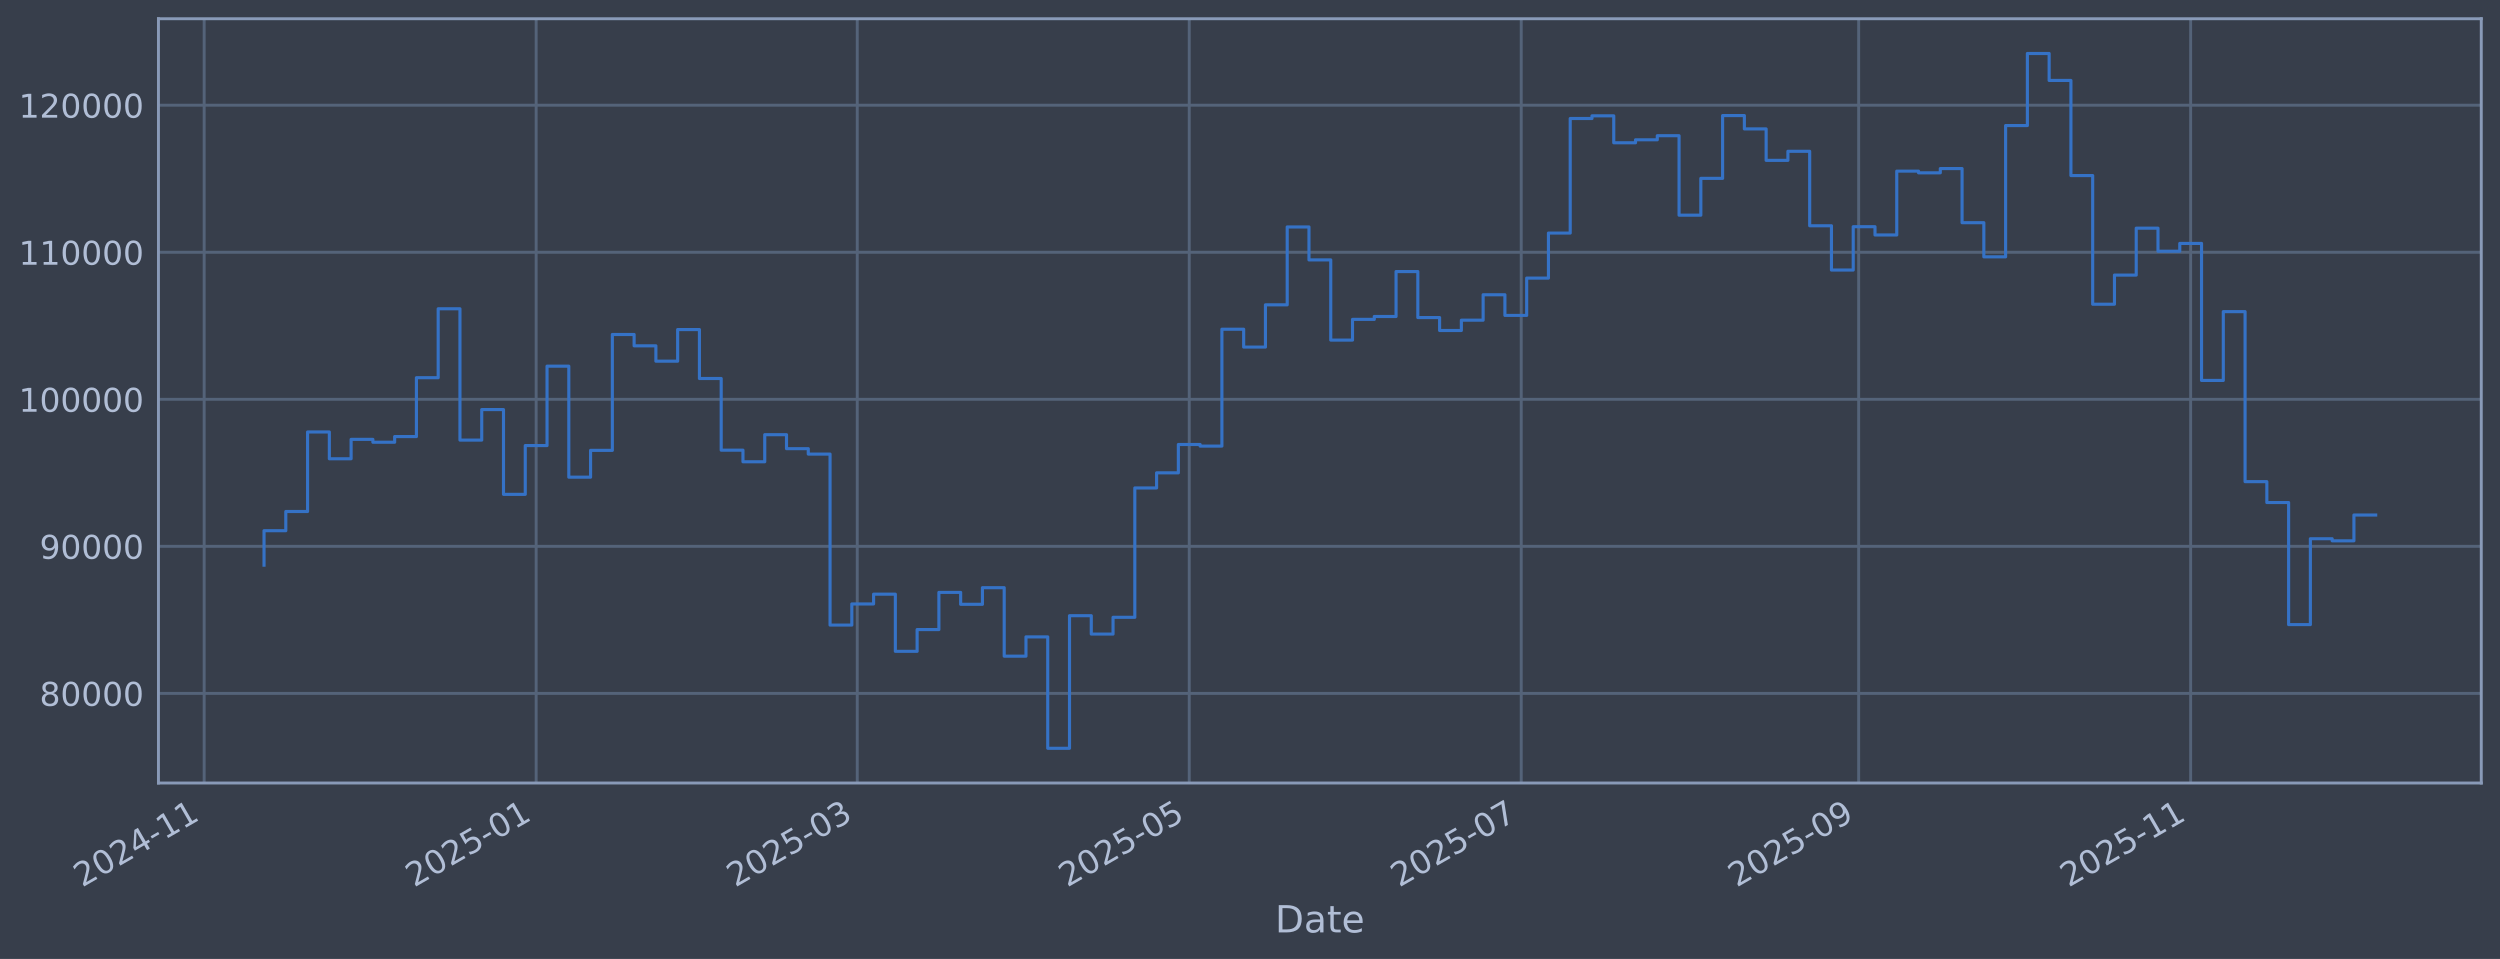
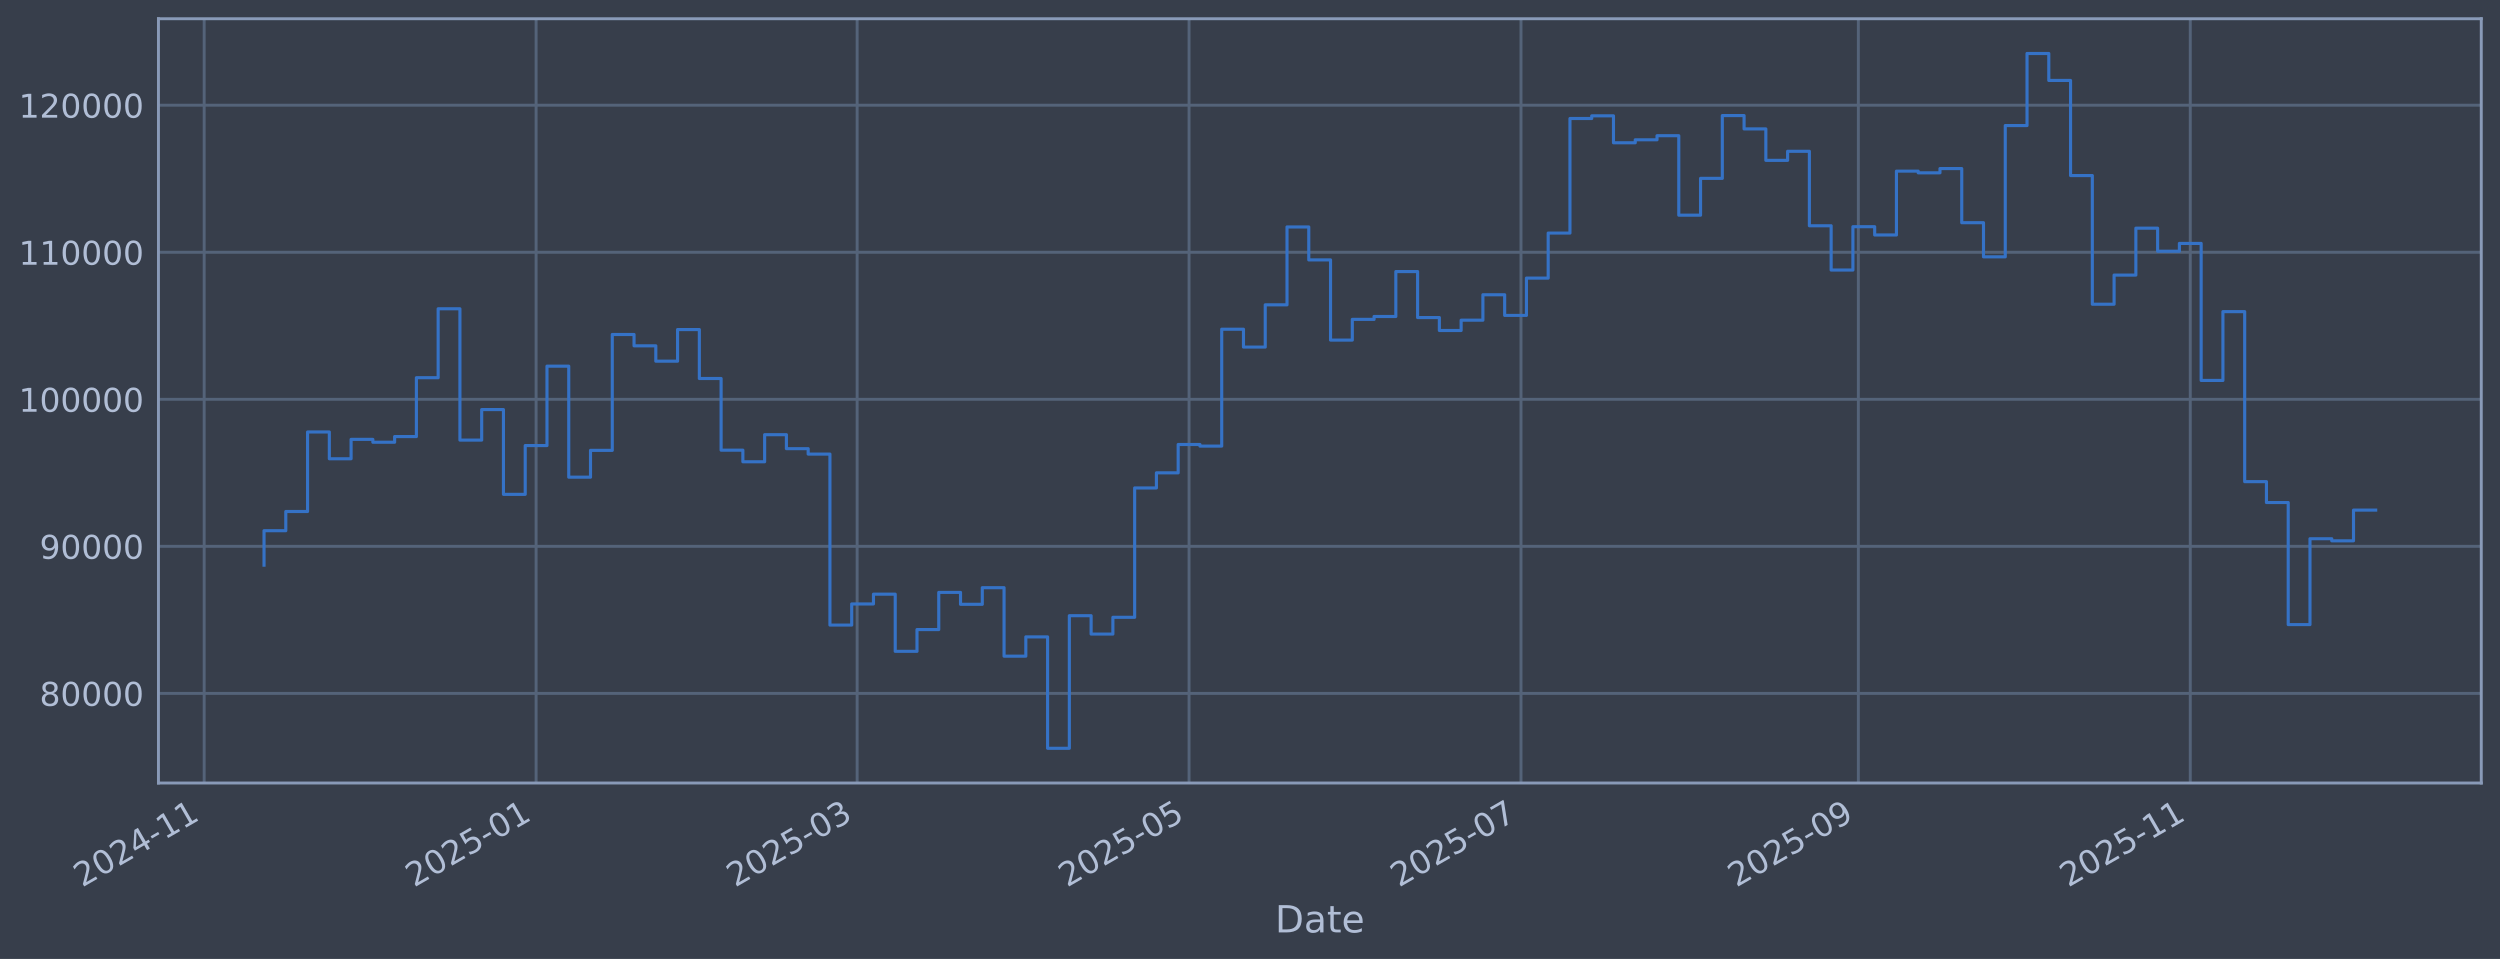
<svg xmlns="http://www.w3.org/2000/svg" xmlns:xlink="http://www.w3.org/1999/xlink" width="960.9pt" height="368.58pt" viewBox="0 0 960.9 368.58" version="1.1">
  <defs>
    <style type="text/css">*{stroke-linejoin: round; stroke-linecap: butt}</style>
  </defs>
  <g id="figure_1">
    <g id="patch_1">
      <path d="M 0 368.58  L 960.9 368.58  L 960.9 0  L 0 0  z " style="fill: #373e4b" />
    </g>
    <g id="axes_1">
      <g id="patch_2">
        <path d="M 60.901 300.96  L 953.701 300.96  L 953.701 7.2  L 60.901 7.2  z " style="fill: #373e4b" />
      </g>
      <g id="matplotlib.axis_1">
        <g id="xtick_1">
          <g id="line2d_1">
-             <path d="M 78.472 300.96  L 78.472 7.2  " clip-path="url(#p6cf811f36f)" style="fill: none; stroke: #546379; stroke-width: 1.12; stroke-linecap: square" />
+             <path d="M 78.476 300.96  L 78.476 7.2  " clip-path="url(#p5484e1e881)" style="fill: none; stroke: #546379; stroke-width: 1.12; stroke-linecap: square" />
          </g>
          <g id="line2d_2" />
          <g id="text_1">
-             <g style="fill: #b1bed6" transform="translate(31.56868 341.1745) rotate(-30) scale(0.126 -0.126)">
+             <g style="fill: #b1bed6" transform="translate(31.5732 341.1745) rotate(-30) scale(0.126 -0.126)">
              <defs>
                <path id="DejaVuSans-32" d="M 1228 531  L 3431 531  L 3431 0  L 469 0  L 469 531  Q 828 903 1448 1529  Q 2069 2156 2228 2338  Q 2531 2678 2651 2914  Q 2772 3150 2772 3378  Q 2772 3750 2511 3984  Q 2250 4219 1831 4219  Q 1534 4219 1204 4116  Q 875 4013 500 3803  L 500 4441  Q 881 4594 1212 4672  Q 1544 4750 1819 4750  Q 2544 4750 2975 4387  Q 3406 4025 3406 3419  Q 3406 3131 3298 2873  Q 3191 2616 2906 2266  Q 2828 2175 2409 1742  Q 1991 1309 1228 531  z " transform="scale(0.015625)" />
                <path id="DejaVuSans-30" d="M 2034 4250  Q 1547 4250 1301 3770  Q 1056 3291 1056 2328  Q 1056 1369 1301 889  Q 1547 409 2034 409  Q 2525 409 2770 889  Q 3016 1369 3016 2328  Q 3016 3291 2770 3770  Q 2525 4250 2034 4250  z M 2034 4750  Q 2819 4750 3233 4129  Q 3647 3509 3647 2328  Q 3647 1150 3233 529  Q 2819 -91 2034 -91  Q 1250 -91 836 529  Q 422 1150 422 2328  Q 422 3509 836 4129  Q 1250 4750 2034 4750  z " transform="scale(0.015625)" />
                <path id="DejaVuSans-34" d="M 2419 4116  L 825 1625  L 2419 1625  L 2419 4116  z M 2253 4666  L 3047 4666  L 3047 1625  L 3713 1625  L 3713 1100  L 3047 1100  L 3047 0  L 2419 0  L 2419 1100  L 313 1100  L 313 1709  L 2253 4666  z " transform="scale(0.015625)" />
                <path id="DejaVuSans-2d" d="M 313 2009  L 1997 2009  L 1997 1497  L 313 1497  L 313 2009  z " transform="scale(0.015625)" />
                <path id="DejaVuSans-31" d="M 794 531  L 1825 531  L 1825 4091  L 703 3866  L 703 4441  L 1819 4666  L 2450 4666  L 2450 531  L 3481 531  L 3481 0  L 794 0  L 794 531  z " transform="scale(0.015625)" />
              </defs>
              <use xlink:href="#DejaVuSans-32" />
              <use xlink:href="#DejaVuSans-30" transform="translate(63.62305 0)" />
              <use xlink:href="#DejaVuSans-32" transform="translate(127.2461 0)" />
              <use xlink:href="#DejaVuSans-34" transform="translate(190.8691 0)" />
              <use xlink:href="#DejaVuSans-2d" transform="translate(254.4922 0)" />
              <use xlink:href="#DejaVuSans-31" transform="translate(290.5762 0)" />
              <use xlink:href="#DejaVuSans-31" transform="translate(354.1992 0)" />
            </g>
          </g>
        </g>
        <g id="xtick_2">
          <g id="line2d_3">
-             <path d="M 206.075 300.96  L 206.075 7.2  " clip-path="url(#p6cf811f36f)" style="fill: none; stroke: #546379; stroke-width: 1.12; stroke-linecap: square" />
+             <path d="M 206.054 300.96  L 206.054 7.2  " clip-path="url(#p5484e1e881)" style="fill: none; stroke: #546379; stroke-width: 1.12; stroke-linecap: square" />
          </g>
          <g id="line2d_4" />
          <g id="text_2">
-             <g style="fill: #b1bed6" transform="translate(159.1716 341.1745) rotate(-30) scale(0.126 -0.126)">
+             <g style="fill: #b1bed6" transform="translate(159.151 341.1745) rotate(-30) scale(0.126 -0.126)">
              <defs>
                <path id="DejaVuSans-35" d="M 691 4666  L 3169 4666  L 3169 4134  L 1269 4134  L 1269 2991  Q 1406 3038 1543 3061  Q 1681 3084 1819 3084  Q 2600 3084 3056 2656  Q 3513 2228 3513 1497  Q 3513 744 3044 326  Q 2575 -91 1722 -91  Q 1428 -91 1123 -41  Q 819 9 494 109  L 494 744  Q 775 591 1075 516  Q 1375 441 1709 441  Q 2250 441 2565 725  Q 2881 1009 2881 1497  Q 2881 1984 2565 2268  Q 2250 2553 1709 2553  Q 1456 2553 1204 2497  Q 953 2441 691 2322  L 691 4666  z " transform="scale(0.015625)" />
              </defs>
              <use xlink:href="#DejaVuSans-32" />
              <use xlink:href="#DejaVuSans-30" transform="translate(63.62305 0)" />
              <use xlink:href="#DejaVuSans-32" transform="translate(127.2461 0)" />
              <use xlink:href="#DejaVuSans-35" transform="translate(190.8691 0)" />
              <use xlink:href="#DejaVuSans-2d" transform="translate(254.4922 0)" />
              <use xlink:href="#DejaVuSans-30" transform="translate(290.5762 0)" />
              <use xlink:href="#DejaVuSans-31" transform="translate(354.1992 0)" />
            </g>
          </g>
        </g>
        <g id="xtick_3">
          <g id="line2d_5">
-             <path d="M 329.494 300.96  L 329.494 7.2  " clip-path="url(#p6cf811f36f)" style="fill: none; stroke: #546379; stroke-width: 1.12; stroke-linecap: square" />
+             <path d="M 329.449 300.96  L 329.449 7.2  " clip-path="url(#p5484e1e881)" style="fill: none; stroke: #546379; stroke-width: 1.12; stroke-linecap: square" />
          </g>
          <g id="line2d_6" />
          <g id="text_3">
-             <g style="fill: #b1bed6" transform="translate(282.5908 341.1745) rotate(-30) scale(0.126 -0.126)">
+             <g style="fill: #b1bed6" transform="translate(282.546 341.1745) rotate(-30) scale(0.126 -0.126)">
              <defs>
                <path id="DejaVuSans-33" d="M 2597 2516  Q 3050 2419 3304 2112  Q 3559 1806 3559 1356  Q 3559 666 3084 287  Q 2609 -91 1734 -91  Q 1441 -91 1130 -33  Q 819 25 488 141  L 488 750  Q 750 597 1062 519  Q 1375 441 1716 441  Q 2309 441 2620 675  Q 2931 909 2931 1356  Q 2931 1769 2642 2001  Q 2353 2234 1838 2234  L 1294 2234  L 1294 2753  L 1863 2753  Q 2328 2753 2575 2939  Q 2822 3125 2822 3475  Q 2822 3834 2567 4026  Q 2313 4219 1838 4219  Q 1578 4219 1281 4162  Q 984 4106 628 3988  L 628 4550  Q 988 4650 1302 4700  Q 1616 4750 1894 4750  Q 2613 4750 3031 4423  Q 3450 4097 3450 3541  Q 3450 3153 3228 2886  Q 3006 2619 2597 2516  z " transform="scale(0.015625)" />
              </defs>
              <use xlink:href="#DejaVuSans-32" />
              <use xlink:href="#DejaVuSans-30" transform="translate(63.62305 0)" />
              <use xlink:href="#DejaVuSans-32" transform="translate(127.2461 0)" />
              <use xlink:href="#DejaVuSans-35" transform="translate(190.8691 0)" />
              <use xlink:href="#DejaVuSans-2d" transform="translate(254.4922 0)" />
              <use xlink:href="#DejaVuSans-30" transform="translate(290.5762 0)" />
              <use xlink:href="#DejaVuSans-33" transform="translate(354.1992 0)" />
            </g>
          </g>
        </g>
        <g id="xtick_4">
          <g id="line2d_7">
-             <path d="M 457.097 300.96  L 457.097 7.2  " clip-path="url(#p6cf811f36f)" style="fill: none; stroke: #546379; stroke-width: 1.12; stroke-linecap: square" />
+             <path d="M 457.027 300.96  L 457.027 7.2  " clip-path="url(#p5484e1e881)" style="fill: none; stroke: #546379; stroke-width: 1.12; stroke-linecap: square" />
          </g>
          <g id="line2d_8" />
          <g id="text_4">
-             <g style="fill: #b1bed6" transform="translate(410.1937 341.1745) rotate(-30) scale(0.126 -0.126)">
+             <g style="fill: #b1bed6" transform="translate(410.1239 341.1745) rotate(-30) scale(0.126 -0.126)">
              <use xlink:href="#DejaVuSans-32" />
              <use xlink:href="#DejaVuSans-30" transform="translate(63.62305 0)" />
              <use xlink:href="#DejaVuSans-32" transform="translate(127.2461 0)" />
              <use xlink:href="#DejaVuSans-35" transform="translate(190.8691 0)" />
              <use xlink:href="#DejaVuSans-2d" transform="translate(254.4922 0)" />
              <use xlink:href="#DejaVuSans-30" transform="translate(290.5762 0)" />
              <use xlink:href="#DejaVuSans-35" transform="translate(354.1992 0)" />
            </g>
          </g>
        </g>
        <g id="xtick_5">
          <g id="line2d_9">
-             <path d="M 584.7 300.96  L 584.7 7.2  " clip-path="url(#p6cf811f36f)" style="fill: none; stroke: #546379; stroke-width: 1.12; stroke-linecap: square" />
+             <path d="M 584.605 300.96  L 584.605 7.2  " clip-path="url(#p5484e1e881)" style="fill: none; stroke: #546379; stroke-width: 1.12; stroke-linecap: square" />
          </g>
          <g id="line2d_10" />
          <g id="text_5">
-             <g style="fill: #b1bed6" transform="translate(537.7966 341.1745) rotate(-30) scale(0.126 -0.126)">
+             <g style="fill: #b1bed6" transform="translate(537.7017 341.1745) rotate(-30) scale(0.126 -0.126)">
              <defs>
                <path id="DejaVuSans-37" d="M 525 4666  L 3525 4666  L 3525 4397  L 1831 0  L 1172 0  L 2766 4134  L 525 4134  L 525 4666  z " transform="scale(0.015625)" />
              </defs>
              <use xlink:href="#DejaVuSans-32" />
              <use xlink:href="#DejaVuSans-30" transform="translate(63.62305 0)" />
              <use xlink:href="#DejaVuSans-32" transform="translate(127.2461 0)" />
              <use xlink:href="#DejaVuSans-35" transform="translate(190.8691 0)" />
              <use xlink:href="#DejaVuSans-2d" transform="translate(254.4922 0)" />
              <use xlink:href="#DejaVuSans-30" transform="translate(290.5762 0)" />
              <use xlink:href="#DejaVuSans-37" transform="translate(354.1992 0)" />
            </g>
          </g>
        </g>
        <g id="xtick_6">
          <g id="line2d_11">
-             <path d="M 714.395 300.96  L 714.395 7.2  " clip-path="url(#p6cf811f36f)" style="fill: none; stroke: #546379; stroke-width: 1.12; stroke-linecap: square" />
+             <path d="M 714.274 300.96  L 714.274 7.2  " clip-path="url(#p5484e1e881)" style="fill: none; stroke: #546379; stroke-width: 1.12; stroke-linecap: square" />
          </g>
          <g id="line2d_12" />
          <g id="text_6">
-             <g style="fill: #b1bed6" transform="translate(667.4913 341.1745) rotate(-30) scale(0.126 -0.126)">
+             <g style="fill: #b1bed6" transform="translate(667.371 341.1745) rotate(-30) scale(0.126 -0.126)">
              <defs>
                <path id="DejaVuSans-39" d="M 703 97  L 703 672  Q 941 559 1184 500  Q 1428 441 1663 441  Q 2288 441 2617 861  Q 2947 1281 2994 2138  Q 2813 1869 2534 1725  Q 2256 1581 1919 1581  Q 1219 1581 811 2004  Q 403 2428 403 3163  Q 403 3881 828 4315  Q 1253 4750 1959 4750  Q 2769 4750 3195 4129  Q 3622 3509 3622 2328  Q 3622 1225 3098 567  Q 2575 -91 1691 -91  Q 1453 -91 1209 -44  Q 966 3 703 97  z M 1959 2075  Q 2384 2075 2632 2365  Q 2881 2656 2881 3163  Q 2881 3666 2632 3958  Q 2384 4250 1959 4250  Q 1534 4250 1286 3958  Q 1038 3666 1038 3163  Q 1038 2656 1286 2365  Q 1534 2075 1959 2075  z " transform="scale(0.015625)" />
              </defs>
              <use xlink:href="#DejaVuSans-32" />
              <use xlink:href="#DejaVuSans-30" transform="translate(63.62305 0)" />
              <use xlink:href="#DejaVuSans-32" transform="translate(127.2461 0)" />
              <use xlink:href="#DejaVuSans-35" transform="translate(190.8691 0)" />
              <use xlink:href="#DejaVuSans-2d" transform="translate(254.4922 0)" />
              <use xlink:href="#DejaVuSans-30" transform="translate(290.5762 0)" />
              <use xlink:href="#DejaVuSans-39" transform="translate(354.1992 0)" />
            </g>
          </g>
        </g>
        <g id="xtick_7">
          <g id="line2d_13">
-             <path d="M 841.998 300.96  L 841.998 7.2  " clip-path="url(#p6cf811f36f)" style="fill: none; stroke: #546379; stroke-width: 1.12; stroke-linecap: square" />
+             <path d="M 841.852 300.96  L 841.852 7.2  " clip-path="url(#p5484e1e881)" style="fill: none; stroke: #546379; stroke-width: 1.12; stroke-linecap: square" />
          </g>
          <g id="line2d_14" />
          <g id="text_7">
-             <g style="fill: #b1bed6" transform="translate(795.0942 341.1745) rotate(-30) scale(0.126 -0.126)">
+             <g style="fill: #b1bed6" transform="translate(794.9488 341.1745) rotate(-30) scale(0.126 -0.126)">
              <use xlink:href="#DejaVuSans-32" />
              <use xlink:href="#DejaVuSans-30" transform="translate(63.62305 0)" />
              <use xlink:href="#DejaVuSans-32" transform="translate(127.2461 0)" />
              <use xlink:href="#DejaVuSans-35" transform="translate(190.8691 0)" />
              <use xlink:href="#DejaVuSans-2d" transform="translate(254.4922 0)" />
              <use xlink:href="#DejaVuSans-31" transform="translate(290.5762 0)" />
              <use xlink:href="#DejaVuSans-31" transform="translate(354.1992 0)" />
            </g>
          </g>
        </g>
        <g id="text_8">
          <g style="fill: #b1bed6" transform="translate(490.0914 358.3856) scale(0.144 -0.144)">
            <defs>
              <path id="DejaVuSans-44" d="M 1259 4147  L 1259 519  L 2022 519  Q 2988 519 3436 956  Q 3884 1394 3884 2338  Q 3884 3275 3436 3711  Q 2988 4147 2022 4147  L 1259 4147  z M 628 4666  L 1925 4666  Q 3281 4666 3915 4102  Q 4550 3538 4550 2338  Q 4550 1131 3912 565  Q 3275 0 1925 0  L 628 0  L 628 4666  z " transform="scale(0.015625)" />
              <path id="DejaVuSans-61" d="M 2194 1759  Q 1497 1759 1228 1600  Q 959 1441 959 1056  Q 959 750 1161 570  Q 1363 391 1709 391  Q 2188 391 2477 730  Q 2766 1069 2766 1631  L 2766 1759  L 2194 1759  z M 3341 1997  L 3341 0  L 2766 0  L 2766 531  Q 2569 213 2275 61  Q 1981 -91 1556 -91  Q 1019 -91 701 211  Q 384 513 384 1019  Q 384 1609 779 1909  Q 1175 2209 1959 2209  L 2766 2209  L 2766 2266  Q 2766 2663 2505 2880  Q 2244 3097 1772 3097  Q 1472 3097 1187 3025  Q 903 2953 641 2809  L 641 3341  Q 956 3463 1253 3523  Q 1550 3584 1831 3584  Q 2591 3584 2966 3190  Q 3341 2797 3341 1997  z " transform="scale(0.015625)" />
              <path id="DejaVuSans-74" d="M 1172 4494  L 1172 3500  L 2356 3500  L 2356 3053  L 1172 3053  L 1172 1153  Q 1172 725 1289 603  Q 1406 481 1766 481  L 2356 481  L 2356 0  L 1766 0  Q 1100 0 847 248  Q 594 497 594 1153  L 594 3053  L 172 3053  L 172 3500  L 594 3500  L 594 4494  L 1172 4494  z " transform="scale(0.015625)" />
              <path id="DejaVuSans-65" d="M 3597 1894  L 3597 1613  L 953 1613  Q 991 1019 1311 708  Q 1631 397 2203 397  Q 2534 397 2845 478  Q 3156 559 3463 722  L 3463 178  Q 3153 47 2828 -22  Q 2503 -91 2169 -91  Q 1331 -91 842 396  Q 353 884 353 1716  Q 353 2575 817 3079  Q 1281 3584 2069 3584  Q 2775 3584 3186 3129  Q 3597 2675 3597 1894  z M 3022 2063  Q 3016 2534 2758 2815  Q 2500 3097 2075 3097  Q 1594 3097 1305 2825  Q 1016 2553 972 2059  L 3022 2063  z " transform="scale(0.015625)" />
            </defs>
            <use xlink:href="#DejaVuSans-44" />
            <use xlink:href="#DejaVuSans-61" transform="translate(77.00195 0)" />
            <use xlink:href="#DejaVuSans-74" transform="translate(138.2812 0)" />
            <use xlink:href="#DejaVuSans-65" transform="translate(177.4902 0)" />
          </g>
        </g>
      </g>
      <g id="matplotlib.axis_2">
        <g id="ytick_1">
          <g id="line2d_15">
-             <path d="M 60.901 266.507  L 953.701 266.507  " clip-path="url(#p6cf811f36f)" style="fill: none; stroke: #546379; stroke-width: 1.12; stroke-linecap: square" />
+             <path d="M 60.901 266.507  L 953.701 266.507  " clip-path="url(#p5484e1e881)" style="fill: none; stroke: #546379; stroke-width: 1.12; stroke-linecap: square" />
          </g>
          <g id="line2d_16" />
          <g id="text_9">
            <g style="fill: #b1bed6" transform="translate(15.21675 271.2944) scale(0.126 -0.126)">
              <defs>
                <path id="DejaVuSans-38" d="M 2034 2216  Q 1584 2216 1326 1975  Q 1069 1734 1069 1313  Q 1069 891 1326 650  Q 1584 409 2034 409  Q 2484 409 2743 651  Q 3003 894 3003 1313  Q 3003 1734 2745 1975  Q 2488 2216 2034 2216  z M 1403 2484  Q 997 2584 770 2862  Q 544 3141 544 3541  Q 544 4100 942 4425  Q 1341 4750 2034 4750  Q 2731 4750 3128 4425  Q 3525 4100 3525 3541  Q 3525 3141 3298 2862  Q 3072 2584 2669 2484  Q 3125 2378 3379 2068  Q 3634 1759 3634 1313  Q 3634 634 3220 271  Q 2806 -91 2034 -91  Q 1263 -91 848 271  Q 434 634 434 1313  Q 434 1759 690 2068  Q 947 2378 1403 2484  z M 1172 3481  Q 1172 3119 1398 2916  Q 1625 2713 2034 2713  Q 2441 2713 2670 2916  Q 2900 3119 2900 3481  Q 2900 3844 2670 4047  Q 2441 4250 2034 4250  Q 1625 4250 1398 4047  Q 1172 3844 1172 3481  z " transform="scale(0.015625)" />
              </defs>
              <use xlink:href="#DejaVuSans-38" />
              <use xlink:href="#DejaVuSans-30" transform="translate(63.62305 0)" />
              <use xlink:href="#DejaVuSans-30" transform="translate(127.2461 0)" />
              <use xlink:href="#DejaVuSans-30" transform="translate(190.8691 0)" />
              <use xlink:href="#DejaVuSans-30" transform="translate(254.4922 0)" />
            </g>
          </g>
        </g>
        <g id="ytick_2">
          <g id="line2d_17">
-             <path d="M 60.901 209.991  L 953.701 209.991  " clip-path="url(#p6cf811f36f)" style="fill: none; stroke: #546379; stroke-width: 1.12; stroke-linecap: square" />
+             <path d="M 60.901 209.991  L 953.701 209.991  " clip-path="url(#p5484e1e881)" style="fill: none; stroke: #546379; stroke-width: 1.12; stroke-linecap: square" />
          </g>
          <g id="line2d_18" />
          <g id="text_10">
            <g style="fill: #b1bed6" transform="translate(15.21675 214.7784) scale(0.126 -0.126)">
              <use xlink:href="#DejaVuSans-39" />
              <use xlink:href="#DejaVuSans-30" transform="translate(63.62305 0)" />
              <use xlink:href="#DejaVuSans-30" transform="translate(127.2461 0)" />
              <use xlink:href="#DejaVuSans-30" transform="translate(190.8691 0)" />
              <use xlink:href="#DejaVuSans-30" transform="translate(254.4922 0)" />
            </g>
          </g>
        </g>
        <g id="ytick_3">
          <g id="line2d_19">
-             <path d="M 60.901 153.475  L 953.701 153.475  " clip-path="url(#p6cf811f36f)" style="fill: none; stroke: #546379; stroke-width: 1.12; stroke-linecap: square" />
+             <path d="M 60.901 153.475  L 953.701 153.475  " clip-path="url(#p5484e1e881)" style="fill: none; stroke: #546379; stroke-width: 1.12; stroke-linecap: square" />
          </g>
          <g id="line2d_20" />
          <g id="text_11">
            <g style="fill: #b1bed6" transform="translate(7.2 158.2624) scale(0.126 -0.126)">
              <use xlink:href="#DejaVuSans-31" />
              <use xlink:href="#DejaVuSans-30" transform="translate(63.62305 0)" />
              <use xlink:href="#DejaVuSans-30" transform="translate(127.2461 0)" />
              <use xlink:href="#DejaVuSans-30" transform="translate(190.8691 0)" />
              <use xlink:href="#DejaVuSans-30" transform="translate(254.4922 0)" />
              <use xlink:href="#DejaVuSans-30" transform="translate(318.1152 0)" />
            </g>
          </g>
        </g>
        <g id="ytick_4">
          <g id="line2d_21">
-             <path d="M 60.901 96.959  L 953.701 96.959  " clip-path="url(#p6cf811f36f)" style="fill: none; stroke: #546379; stroke-width: 1.12; stroke-linecap: square" />
+             <path d="M 60.901 96.959  L 953.701 96.959  " clip-path="url(#p5484e1e881)" style="fill: none; stroke: #546379; stroke-width: 1.12; stroke-linecap: square" />
          </g>
          <g id="line2d_22" />
          <g id="text_12">
            <g style="fill: #b1bed6" transform="translate(7.2 101.7464) scale(0.126 -0.126)">
              <use xlink:href="#DejaVuSans-31" />
              <use xlink:href="#DejaVuSans-31" transform="translate(63.62305 0)" />
              <use xlink:href="#DejaVuSans-30" transform="translate(127.2461 0)" />
              <use xlink:href="#DejaVuSans-30" transform="translate(190.8691 0)" />
              <use xlink:href="#DejaVuSans-30" transform="translate(254.4922 0)" />
              <use xlink:href="#DejaVuSans-30" transform="translate(318.1152 0)" />
            </g>
          </g>
        </g>
        <g id="ytick_5">
          <g id="line2d_23">
-             <path d="M 60.901 40.443  L 953.701 40.443  " clip-path="url(#p6cf811f36f)" style="fill: none; stroke: #546379; stroke-width: 1.12; stroke-linecap: square" />
+             <path d="M 60.901 40.443  L 953.701 40.443  " clip-path="url(#p5484e1e881)" style="fill: none; stroke: #546379; stroke-width: 1.12; stroke-linecap: square" />
          </g>
          <g id="line2d_24" />
          <g id="text_13">
            <g style="fill: #b1bed6" transform="translate(7.2 45.23038) scale(0.126 -0.126)">
              <use xlink:href="#DejaVuSans-31" />
              <use xlink:href="#DejaVuSans-32" transform="translate(63.62305 0)" />
              <use xlink:href="#DejaVuSans-30" transform="translate(127.2461 0)" />
              <use xlink:href="#DejaVuSans-30" transform="translate(190.8691 0)" />
              <use xlink:href="#DejaVuSans-30" transform="translate(254.4922 0)" />
              <use xlink:href="#DejaVuSans-30" transform="translate(318.1152 0)" />
            </g>
          </g>
        </g>
      </g>
      <g id="line2d_25">
-         <path d="M 101.482 217.227  L 101.482 203.982  L 109.85 203.982  L 109.85 196.6  L 118.217 196.6  L 118.217 166.039  L 126.585 166.039  L 126.585 176.325  L 134.952 176.325  L 134.952 168.884  L 143.319 168.884  L 143.319 169.981  L 151.687 169.981  L 151.687 167.799  L 160.054 167.799  L 160.054 145.181  L 168.422 145.181  L 168.422 118.684  L 176.789 118.684  L 176.789 169.15  L 185.156 169.15  L 185.156 157.431  L 193.524 157.431  L 193.524 190.005  L 201.891 190.005  L 201.891 171.257  L 210.259 171.257  L 210.259 140.741  L 218.626 140.741  L 218.626 183.414  L 226.993 183.414  L 226.993 173.103  L 235.361 173.103  L 235.361 128.558  L 243.728 128.558  L 243.728 132.92  L 252.096 132.92  L 252.096 138.823  L 260.463 138.823  L 260.463 126.664  L 268.83 126.664  L 268.83 145.48  L 277.198 145.48  L 277.198 173.026  L 285.565 173.026  L 285.565 177.483  L 293.933 177.483  L 293.933 167.075  L 302.3 167.075  L 302.3 172.449  L 310.667 172.449  L 310.667 174.529  L 319.035 174.529  L 319.035 240.251  L 327.402 240.251  L 327.402 232.136  L 335.77 232.136  L 335.77 228.384  L 344.137 228.384  L 344.137 250.348  L 352.504 250.348  L 352.504 241.982  L 360.872 241.982  L 360.872 227.695  L 369.239 227.695  L 369.239 232.275  L 377.607 232.275  L 377.607 225.885  L 385.974 225.885  L 385.974 252.202  L 394.341 252.202  L 394.341 244.794  L 402.709 244.794  L 402.709 287.607  L 411.076 287.607  L 411.076 236.648  L 419.444 236.648  L 419.444 243.711  L 427.811 243.711  L 427.811 237.274  L 436.178 237.274  L 436.178 187.55  L 444.546 187.55  L 444.546 181.744  L 452.913 181.744  L 452.913 170.843  L 461.281 170.843  L 461.281 171.457  L 469.648 171.457  L 469.648 126.538  L 478.015 126.538  L 478.015 133.4  L 486.383 133.4  L 486.383 117.165  L 494.75 117.165  L 494.75 87.226  L 503.118 87.226  L 503.118 99.891  L 511.485 99.891  L 511.485 130.713  L 519.852 130.713  L 519.852 122.762  L 528.22 122.762  L 528.22 121.64  L 536.587 121.64  L 536.587 104.371  L 544.955 104.371  L 544.955 122.06  L 553.322 122.06  L 553.322 127.024  L 561.69 127.024  L 561.69 123.068  L 570.057 123.068  L 570.057 113.291  L 578.424 113.291  L 578.424 121.228  L 586.792 121.228  L 586.792 106.889  L 595.159 106.889  L 595.159 89.583  L 603.527 89.583  L 603.527 45.556  L 611.894 45.556  L 611.894 44.53  L 620.261 44.53  L 620.261 54.873  L 628.629 54.873  L 628.629 53.734  L 636.996 53.734  L 636.996 52.167  L 645.364 52.167  L 645.364 82.708  L 653.731 82.708  L 653.731 68.563  L 662.098 68.563  L 662.098 44.425  L 670.466 44.425  L 670.466 49.554  L 678.833 49.554  L 678.833 61.631  L 687.201 61.631  L 687.201 58.15  L 695.568 58.15  L 695.568 86.767  L 703.935 86.767  L 703.935 103.793  L 712.303 103.793  L 712.303 87.139  L 720.67 87.139  L 720.67 90.316  L 729.038 90.316  L 729.038 65.776  L 737.405 65.776  L 737.405 66.427  L 745.772 66.427  L 745.772 64.794  L 754.14 64.794  L 754.14 85.598  L 762.507 85.598  L 762.507 98.718  L 770.875 98.718  L 770.875 48.256  L 779.242 48.256  L 779.242 20.553  L 787.609 20.553  L 787.609 30.924  L 795.977 30.924  L 795.977 67.478  L 804.344 67.478  L 804.344 116.932  L 812.712 116.932  L 812.712 105.73  L 821.079 105.73  L 821.079 87.704  L 829.446 87.704  L 829.446 96.572  L 837.814 96.572  L 837.814 93.557  L 846.181 93.557  L 846.181 146.227  L 854.549 146.227  L 854.549 119.779  L 862.916 119.779  L 862.916 185.129  L 871.283 185.129  L 871.283 193.155  L 879.651 193.155  L 879.651 240.071  L 888.018 240.071  L 888.018 207.066  L 896.386 207.066  L 896.386 207.864  L 904.753 207.864  L 904.753 197.962  L 913.119 197.962  L 913.119 197.962  " clip-path="url(#p6cf811f36f)" style="fill: none; stroke: #3572c6; stroke-width: 1.2; stroke-linecap: square" />
+         <path d="M 101.482 217.227  L 101.482 203.982  L 109.848 203.982  L 109.848 196.6  L 118.214 196.6  L 118.214 166.039  L 126.58 166.039  L 126.58 176.325  L 134.945 176.325  L 134.945 168.884  L 143.311 168.884  L 143.311 169.981  L 151.677 169.981  L 151.677 167.799  L 160.043 167.799  L 160.043 145.181  L 168.408 145.181  L 168.408 118.684  L 176.774 118.684  L 176.774 169.15  L 185.14 169.15  L 185.14 157.431  L 193.506 157.431  L 193.506 190.005  L 201.871 190.005  L 201.871 171.257  L 210.237 171.257  L 210.237 140.741  L 218.603 140.741  L 218.603 183.414  L 226.969 183.414  L 226.969 173.103  L 235.334 173.103  L 235.334 128.558  L 243.7 128.558  L 243.7 132.92  L 252.066 132.92  L 252.066 138.823  L 260.432 138.823  L 260.432 126.664  L 268.798 126.664  L 268.798 145.48  L 277.163 145.48  L 277.163 173.026  L 285.529 173.026  L 285.529 177.483  L 293.895 177.483  L 293.895 167.075  L 302.261 167.075  L 302.261 172.449  L 310.626 172.449  L 310.626 174.529  L 318.992 174.529  L 318.992 240.251  L 327.358 240.251  L 327.358 232.136  L 335.724 232.136  L 335.724 228.384  L 344.089 228.384  L 344.089 250.348  L 352.455 250.348  L 352.455 241.982  L 360.821 241.982  L 360.821 227.695  L 369.187 227.695  L 369.187 232.275  L 377.552 232.275  L 377.552 225.885  L 385.918 225.885  L 385.918 252.202  L 394.284 252.202  L 394.284 244.794  L 402.65 244.794  L 402.65 287.607  L 411.015 287.607  L 411.015 236.648  L 419.381 236.648  L 419.381 243.711  L 427.747 243.711  L 427.747 237.274  L 436.113 237.274  L 436.113 187.55  L 444.478 187.55  L 444.478 181.744  L 452.844 181.744  L 452.844 170.843  L 461.21 170.843  L 461.21 171.457  L 469.576 171.457  L 469.576 126.538  L 477.942 126.538  L 477.942 133.4  L 486.307 133.4  L 486.307 117.165  L 494.673 117.165  L 494.673 87.226  L 503.039 87.226  L 503.039 99.891  L 511.405 99.891  L 511.405 130.713  L 519.77 130.713  L 519.77 122.762  L 528.136 122.762  L 528.136 121.64  L 536.502 121.64  L 536.502 104.371  L 544.868 104.371  L 544.868 122.06  L 553.233 122.06  L 553.233 127.024  L 561.599 127.024  L 561.599 123.068  L 569.965 123.068  L 569.965 113.291  L 578.331 113.291  L 578.331 121.228  L 586.696 121.228  L 586.696 106.889  L 595.062 106.889  L 595.062 89.583  L 603.428 89.583  L 603.428 45.556  L 611.794 45.556  L 611.794 44.53  L 620.159 44.53  L 620.159 54.873  L 628.525 54.873  L 628.525 53.734  L 636.891 53.734  L 636.891 52.167  L 645.257 52.167  L 645.257 82.708  L 653.622 82.708  L 653.622 68.563  L 661.988 68.563  L 661.988 44.425  L 670.354 44.425  L 670.354 49.554  L 678.72 49.554  L 678.72 61.631  L 687.086 61.631  L 687.086 58.15  L 695.451 58.15  L 695.451 86.767  L 703.817 86.767  L 703.817 103.793  L 712.183 103.793  L 712.183 87.139  L 720.549 87.139  L 720.549 90.316  L 728.914 90.316  L 728.914 65.776  L 737.28 65.776  L 737.28 66.427  L 745.646 66.427  L 745.646 64.794  L 754.012 64.794  L 754.012 85.598  L 762.377 85.598  L 762.377 98.718  L 770.743 98.718  L 770.743 48.256  L 779.109 48.256  L 779.109 20.553  L 787.475 20.553  L 787.475 30.924  L 795.84 30.924  L 795.84 67.478  L 804.206 67.478  L 804.206 116.932  L 812.572 116.932  L 812.572 105.73  L 820.938 105.73  L 820.938 87.704  L 829.303 87.704  L 829.303 96.572  L 837.669 96.572  L 837.669 93.557  L 846.035 93.557  L 846.035 146.227  L 854.401 146.227  L 854.401 119.779  L 862.767 119.779  L 862.767 185.129  L 871.132 185.129  L 871.132 193.155  L 879.498 193.155  L 879.498 240.071  L 887.864 240.071  L 887.864 207.066  L 896.23 207.066  L 896.23 207.864  L 904.595 207.864  L 904.595 196.067  L 913.119 196.067  L 913.119 196.067  " clip-path="url(#p5484e1e881)" style="fill: none; stroke: #3572c6; stroke-width: 1.2; stroke-linecap: square" />
      </g>
      <g id="patch_3">
        <path d="M 60.901 300.96  L 60.901 7.2  " style="fill: none; stroke: #899ab8; stroke-width: 1.12; stroke-linejoin: miter; stroke-linecap: square" />
      </g>
      <g id="patch_4">
        <path d="M 953.701 300.96  L 953.701 7.2  " style="fill: none; stroke: #899ab8; stroke-width: 1.12; stroke-linejoin: miter; stroke-linecap: square" />
      </g>
      <g id="patch_5">
        <path d="M 60.901 300.96  L 953.701 300.96  " style="fill: none; stroke: #899ab8; stroke-width: 1.12; stroke-linejoin: miter; stroke-linecap: square" />
      </g>
      <g id="patch_6">
        <path d="M 60.901 7.2  L 953.701 7.2  " style="fill: none; stroke: #899ab8; stroke-width: 1.12; stroke-linejoin: miter; stroke-linecap: square" />
      </g>
    </g>
  </g>
  <defs>
-     <clipPath id="p6cf811f36f">
+     <clipPath id="p5484e1e881">
      <rect x="60.901" y="7.2" width="892.8" height="293.76" />
    </clipPath>
  </defs>
</svg>
